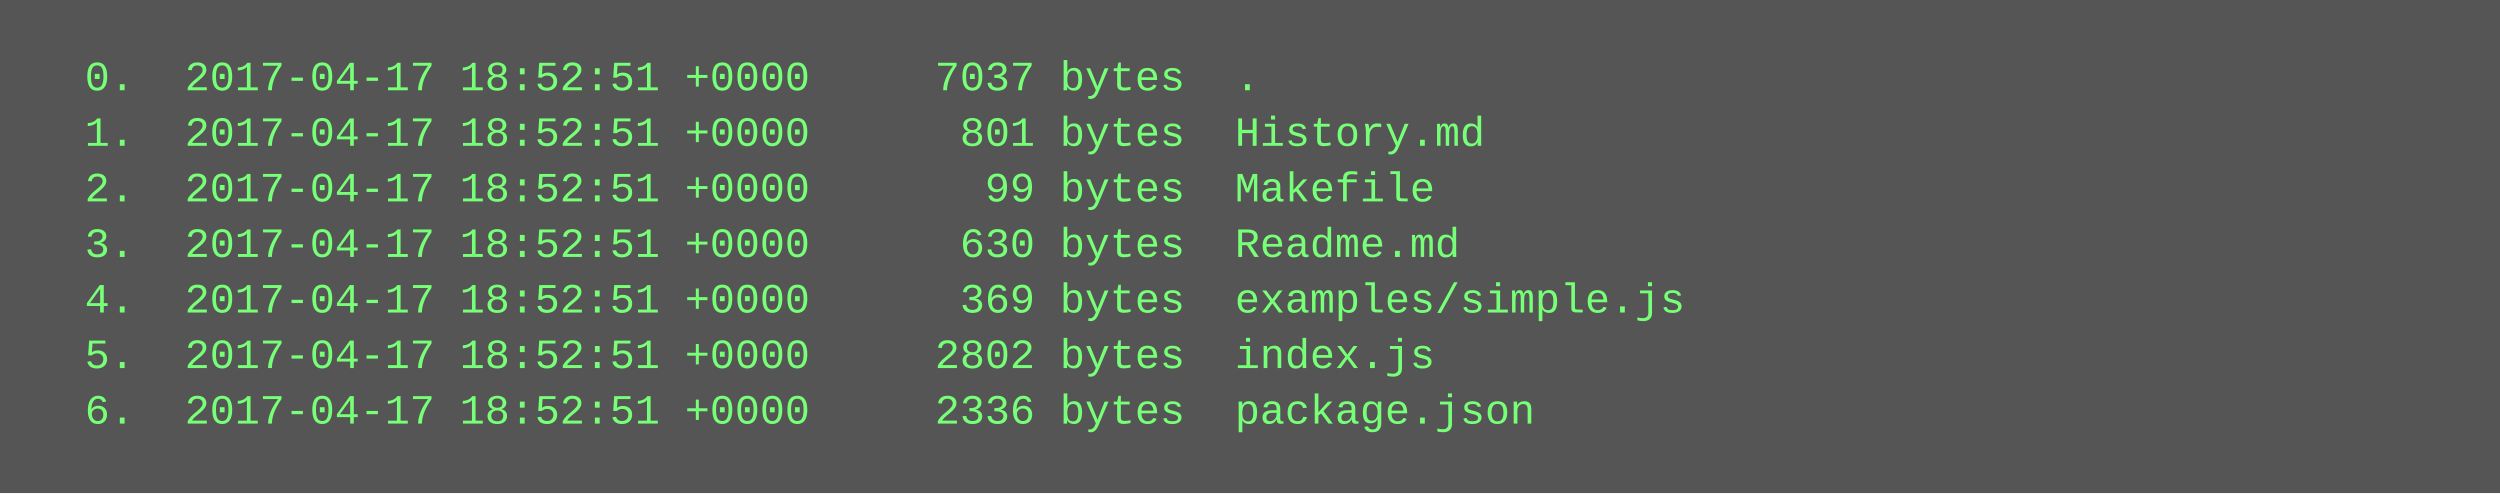
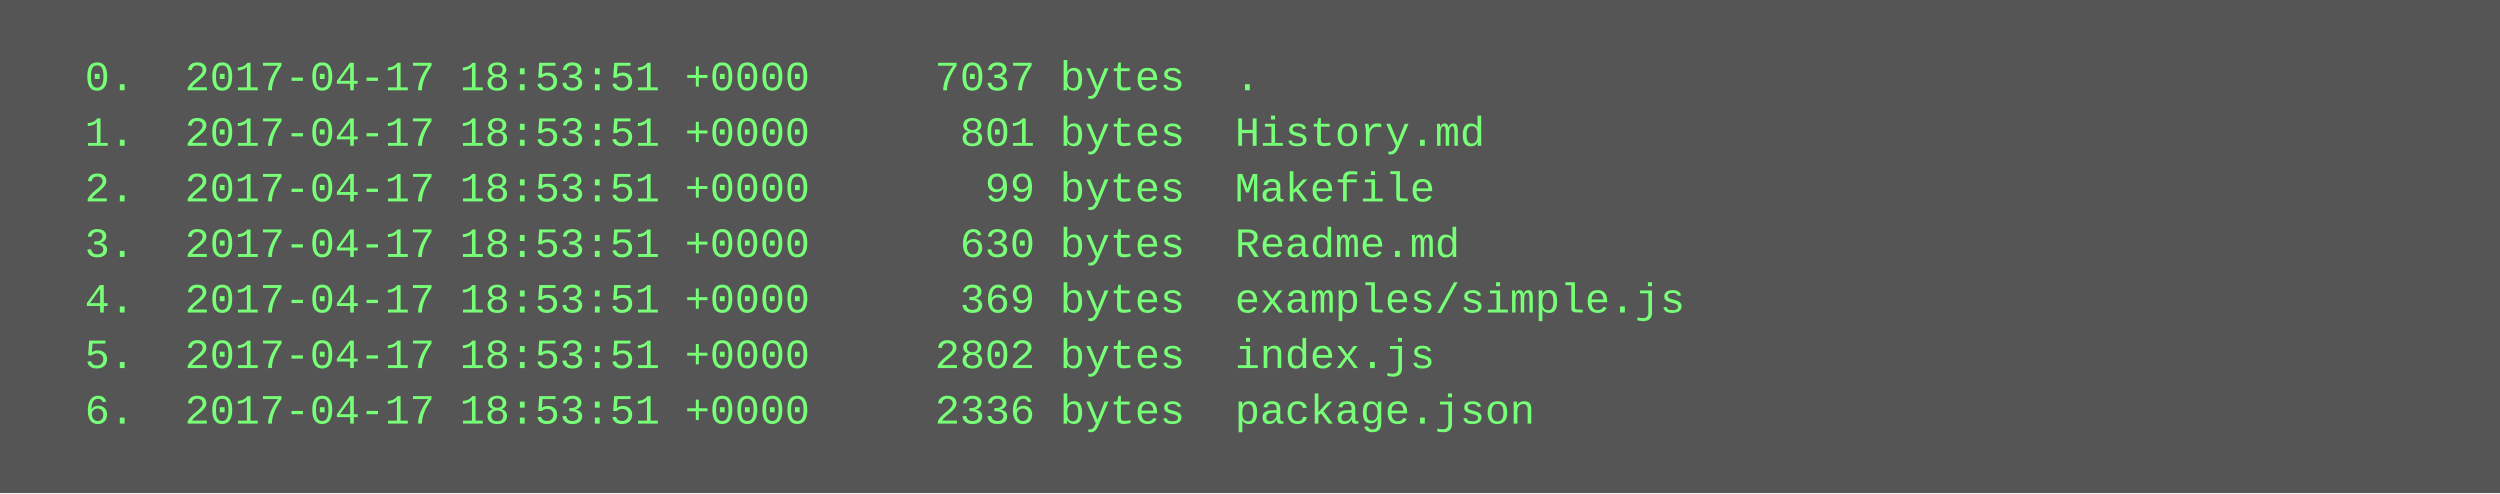
<svg xmlns="http://www.w3.org/2000/svg" height="142" width="720">
  <rect height="142" fill="#555" width="720" />
  <text fill="#7f7" font-family="Courier New" font-size="12" xml:space="preserve">
-     <tspan x="10" y="26">  0.  2017-04-17 18:52:51 +0000     7037 bytes  .</tspan>
-     <tspan x="10" y="42">  1.  2017-04-17 18:52:51 +0000      801 bytes  History.md</tspan>
-     <tspan x="10" y="58">  2.  2017-04-17 18:52:51 +0000       99 bytes  Makefile</tspan>
-     <tspan x="10" y="74">  3.  2017-04-17 18:52:51 +0000      630 bytes  Readme.md</tspan>
-     <tspan x="10" y="90">  4.  2017-04-17 18:52:51 +0000      369 bytes  examples/simple.js</tspan>
-     <tspan x="10" y="106">  5.  2017-04-17 18:52:51 +0000     2802 bytes  index.js</tspan>
-     <tspan x="10" y="122">  6.  2017-04-17 18:52:51 +0000     2336 bytes  package.json</tspan>
+     <tspan x="10" y="26">  0.  2017-04-17 18:53:51 +0000     7037 bytes  .</tspan>
+     <tspan x="10" y="42">  1.  2017-04-17 18:53:51 +0000      801 bytes  History.md</tspan>
+     <tspan x="10" y="58">  2.  2017-04-17 18:53:51 +0000       99 bytes  Makefile</tspan>
+     <tspan x="10" y="74">  3.  2017-04-17 18:53:51 +0000      630 bytes  Readme.md</tspan>
+     <tspan x="10" y="90">  4.  2017-04-17 18:53:51 +0000      369 bytes  examples/simple.js</tspan>
+     <tspan x="10" y="106">  5.  2017-04-17 18:53:51 +0000     2802 bytes  index.js</tspan>
+     <tspan x="10" y="122">  6.  2017-04-17 18:53:51 +0000     2336 bytes  package.json</tspan>
  </text>
</svg>
